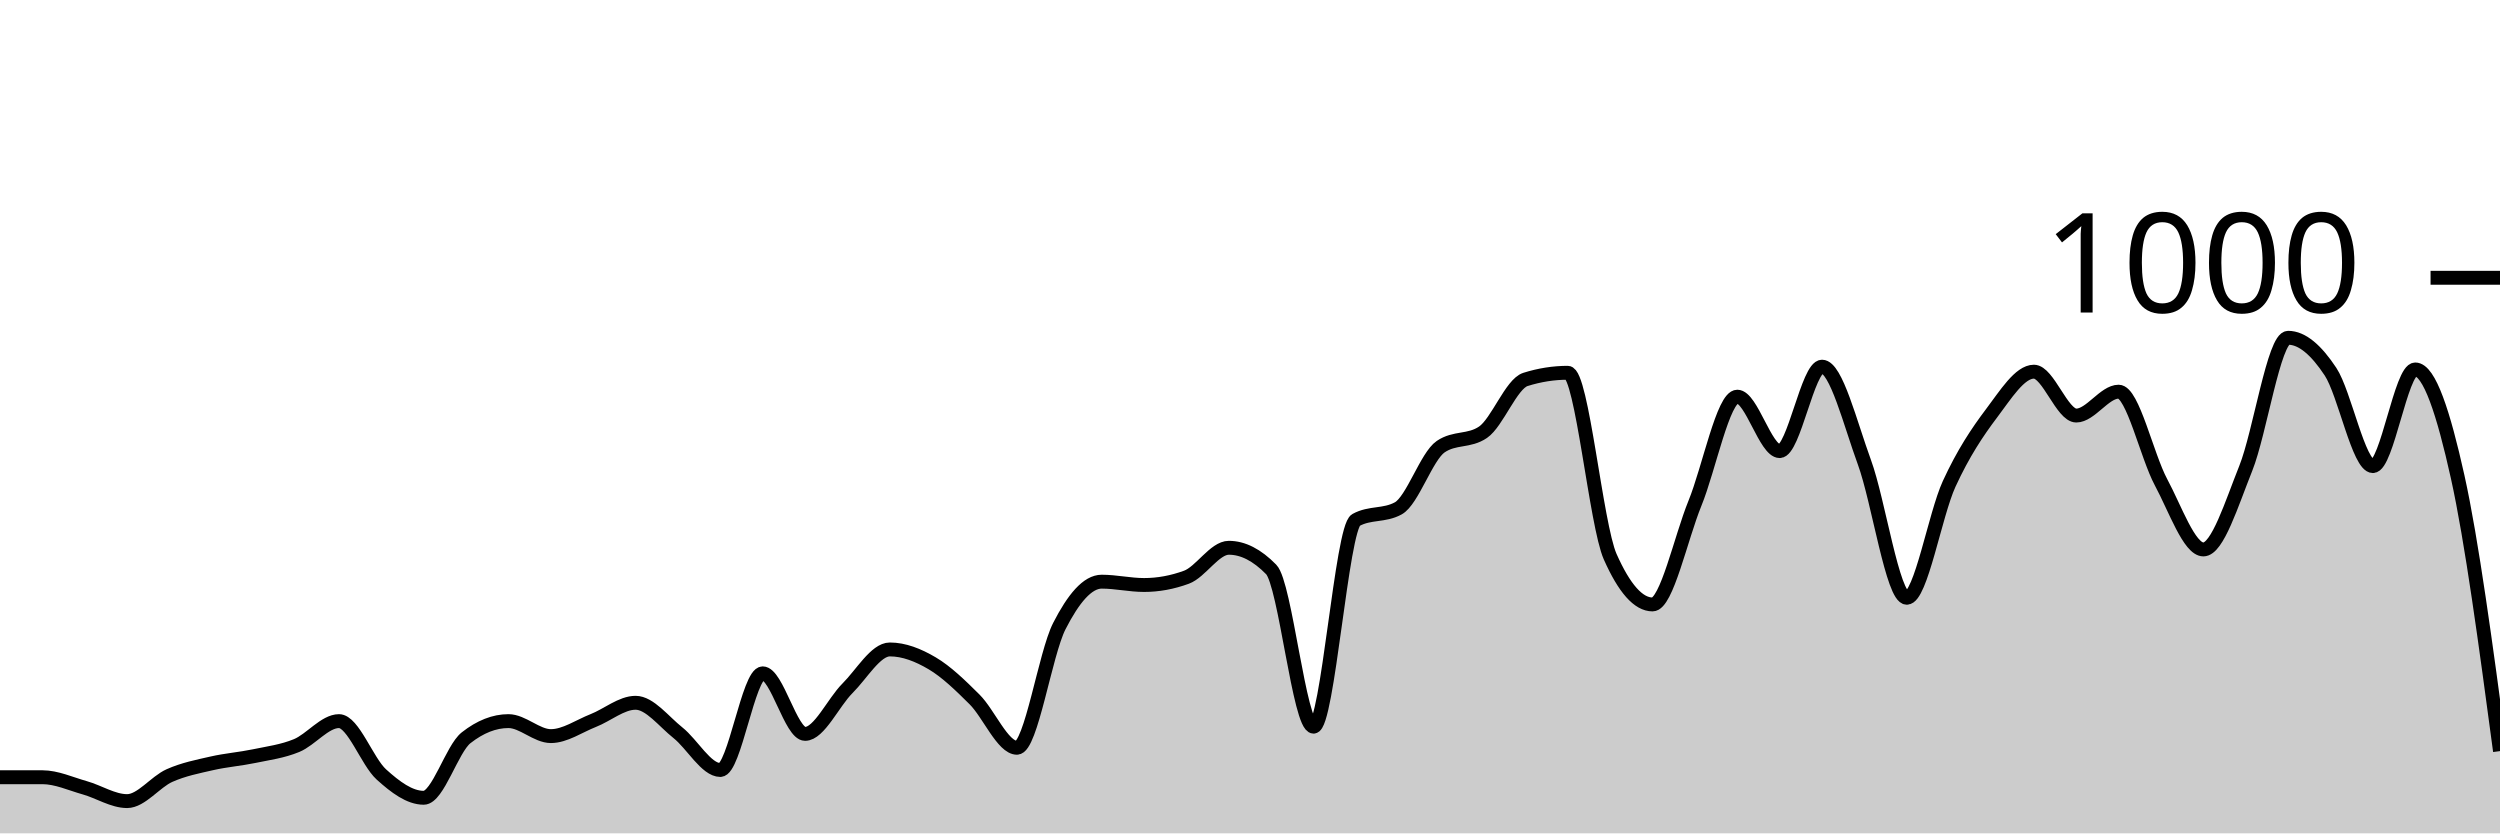
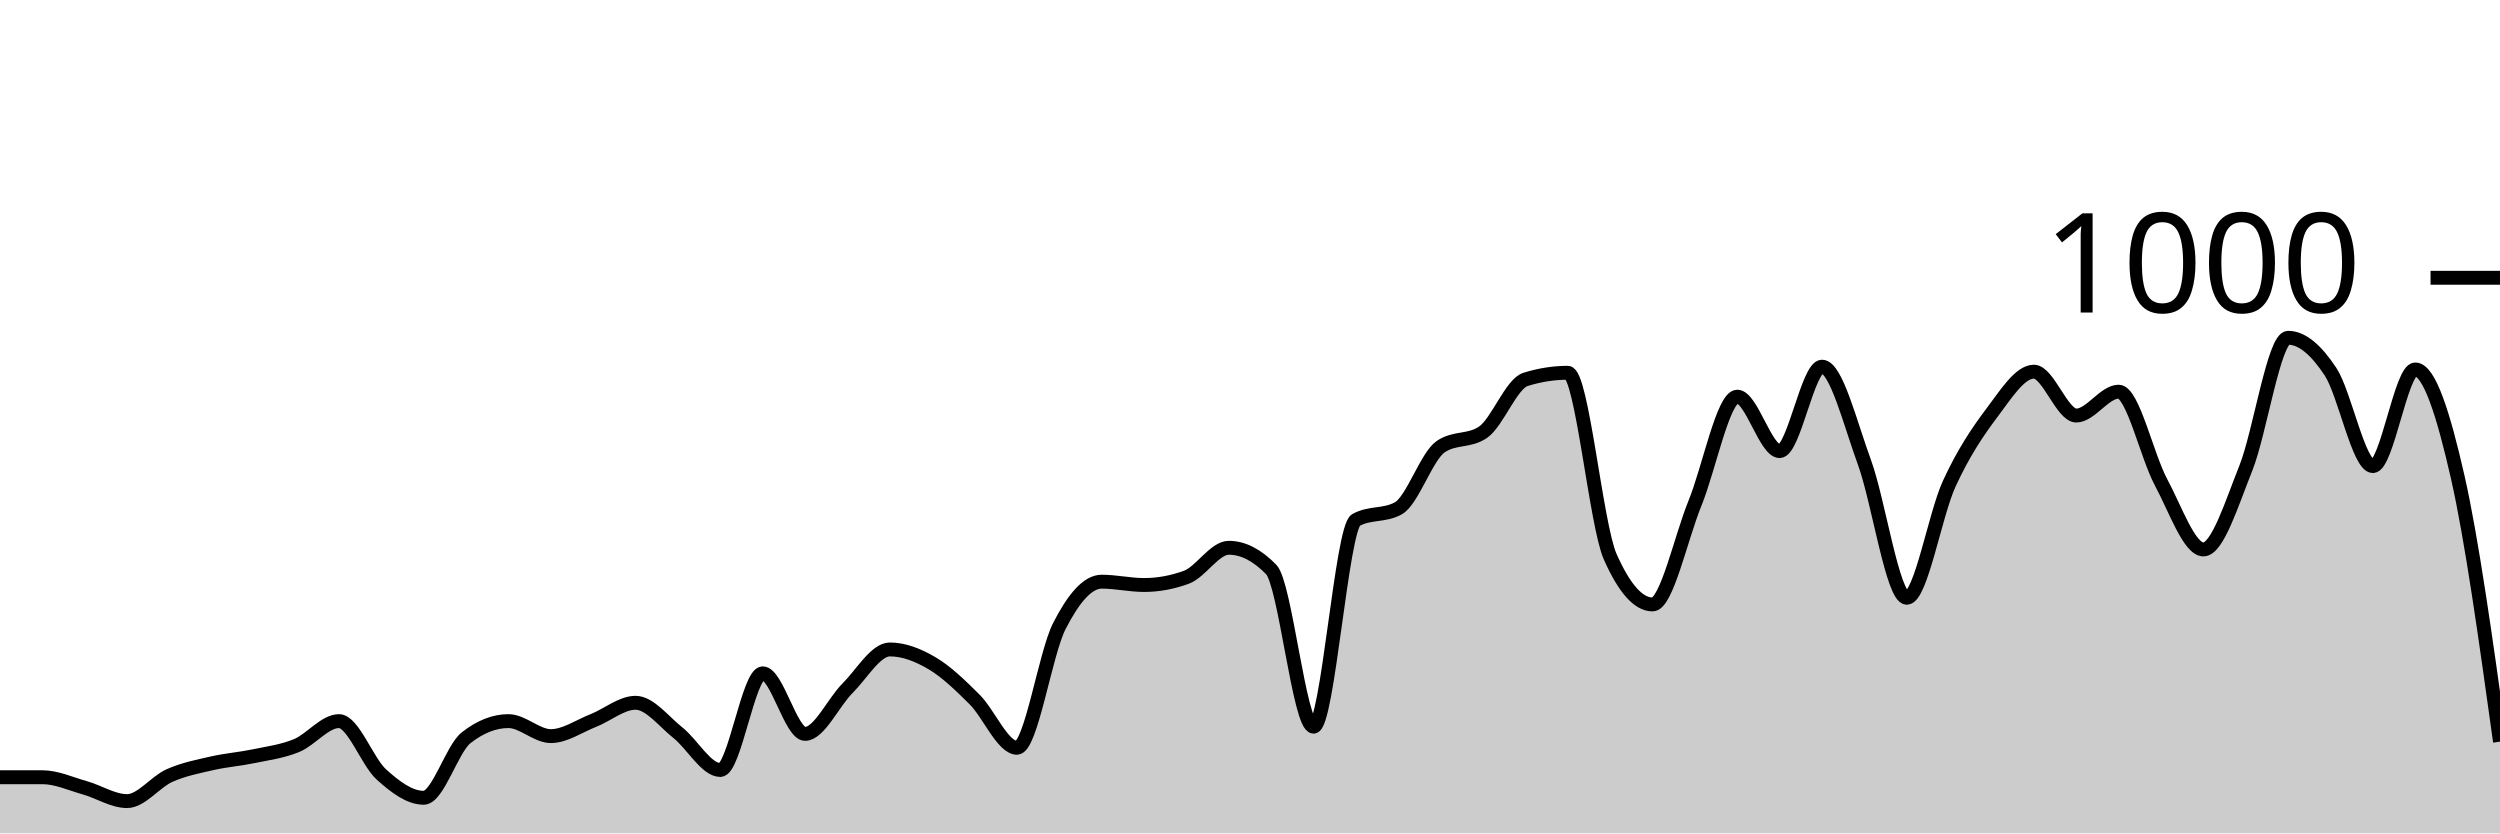
<svg xmlns="http://www.w3.org/2000/svg" viewBox="0 0 180 60">
  <g transform="translate(0,20)">
-     <path class="area" fill="rgba(0, 0, 0, 0.2)" d="M0,35.96C1.017,35.96,2.034,35.96,3.051,35.96C4.068,35.96,5.085,36.433,6.102,36.72C7.119,37.007,8.136,37.68,9.153,37.68C10.169,37.68,11.186,36.293,12.203,35.84C13.22,35.387,14.237,35.193,15.254,34.96C16.271,34.727,17.288,34.653,18.305,34.44C19.322,34.227,20.339,34.1,21.356,33.68C22.373,33.26,23.39,31.92,24.407,31.92C25.424,31.92,26.441,34.84,27.458,35.76C28.475,36.68,29.492,37.44,30.508,37.44C31.525,37.44,32.542,33.92,33.559,33.12C34.576,32.32,35.593,31.92,36.61,31.92C37.627,31.92,38.644,33,39.661,33C40.678,33,41.695,32.28,42.712,31.88C43.729,31.48,44.746,30.6,45.763,30.6C46.78,30.6,47.797,31.953,48.814,32.76C49.831,33.567,50.847,35.44,51.864,35.44C52.881,35.44,53.898,28.48,54.915,28.48C55.932,28.48,56.949,32.84,57.966,32.84C58.983,32.84,60,30.573,61.017,29.56C62.034,28.547,63.051,26.76,64.068,26.76C65.085,26.76,66.102,27.16,67.119,27.76C68.136,28.36,69.153,29.347,70.169,30.36C71.186,31.373,72.203,33.84,73.22,33.84C74.237,33.84,75.254,27.073,76.271,25.08C77.288,23.087,78.305,21.88,79.322,21.88C80.339,21.88,81.356,22.12,82.373,22.12C83.39,22.12,84.407,21.933,85.424,21.56C86.441,21.187,87.458,19.44,88.475,19.44C89.492,19.44,90.508,19.96,91.525,21C92.542,22.04,93.559,32.32,94.576,32.32C95.593,32.32,96.61,18,97.627,17.44C98.644,16.88,99.661,17.16,100.678,16.6C101.695,16.04,102.712,12.853,103.729,12.16C104.746,11.467,105.763,11.813,106.78,11.12C107.797,10.427,108.814,7.64,109.831,7.32C110.847,7,111.864,6.84,112.881,6.84C113.898,6.84,114.915,17.787,115.932,20.08C116.949,22.373,117.966,23.52,118.983,23.52C120,23.52,121.017,18.733,122.034,16.24C123.051,13.747,124.068,8.56,125.085,8.56C126.102,8.56,127.119,12.48,128.136,12.48C129.153,12.48,130.169,6.4,131.186,6.4C132.203,6.4,133.22,10.507,134.237,13.28C135.254,16.053,136.271,23.04,137.288,23.04C138.305,23.04,139.322,17.053,140.339,14.84C141.356,12.627,142.373,11.107,143.39,9.76C144.407,8.413,145.424,6.76,146.441,6.76C147.458,6.76,148.475,9.92,149.492,9.92C150.508,9.92,151.525,8.2,152.542,8.2C153.559,8.2,154.576,12.827,155.593,14.72C156.61,16.613,157.627,19.56,158.644,19.56C159.661,19.56,160.678,16.26,161.695,13.72C162.712,11.18,163.729,4.32,164.746,4.32C165.763,4.32,166.78,5.22,167.797,6.76C168.814,8.3,169.831,13.56,170.847,13.56C171.864,13.56,172.881,6.6,173.898,6.6C174.915,6.6,175.932,9.74,176.949,14.32C177.966,18.9,178.983,26.49,180,34.08L180,40C178.983,40,177.966,40,176.949,40C175.932,40,174.915,40,173.898,40C172.881,40,171.864,40,170.847,40C169.831,40,168.814,40,167.797,40C166.78,40,165.763,40,164.746,40C163.729,40,162.712,40,161.695,40C160.678,40,159.661,40,158.644,40C157.627,40,156.61,40,155.593,40C154.576,40,153.559,40,152.542,40C151.525,40,150.508,40,149.492,40C148.475,40,147.458,40,146.441,40C145.424,40,144.407,40,143.39,40C142.373,40,141.356,40,140.339,40C139.322,40,138.305,40,137.288,40C136.271,40,135.254,40,134.237,40C133.22,40,132.203,40,131.186,40C130.169,40,129.153,40,128.136,40C127.119,40,126.102,40,125.085,40C124.068,40,123.051,40,122.034,40C121.017,40,120,40,118.983,40C117.966,40,116.949,40,115.932,40C114.915,40,113.898,40,112.881,40C111.864,40,110.847,40,109.831,40C108.814,40,107.797,40,106.78,40C105.763,40,104.746,40,103.729,40C102.712,40,101.695,40,100.678,40C99.661,40,98.644,40,97.627,40C96.61,40,95.593,40,94.576,40C93.559,40,92.542,40,91.525,40C90.508,40,89.492,40,88.475,40C87.458,40,86.441,40,85.424,40C84.407,40,83.39,40,82.373,40C81.356,40,80.339,40,79.322,40C78.305,40,77.288,40,76.271,40C75.254,40,74.237,40,73.22,40C72.203,40,71.186,40,70.169,40C69.153,40,68.136,40,67.119,40C66.102,40,65.085,40,64.068,40C63.051,40,62.034,40,61.017,40C60,40,58.983,40,57.966,40C56.949,40,55.932,40,54.915,40C53.898,40,52.881,40,51.864,40C50.847,40,49.831,40,48.814,40C47.797,40,46.78,40,45.763,40C44.746,40,43.729,40,42.712,40C41.695,40,40.678,40,39.661,40C38.644,40,37.627,40,36.61,40C35.593,40,34.576,40,33.559,40C32.542,40,31.525,40,30.508,40C29.492,40,28.475,40,27.458,40C26.441,40,25.424,40,24.407,40C23.39,40,22.373,40,21.356,40C20.339,40,19.322,40,18.305,40C17.288,40,16.271,40,15.254,40C14.237,40,13.22,40,12.203,40C11.186,40,10.169,40,9.153,40C8.136,40,7.119,40,6.102,40C5.085,40,4.068,40,3.051,40C2.034,40,1.017,40,0,40Z" />
-     <path class="line" stroke="black" fill="none" d="M0,35.96C1.017,35.96,2.034,35.96,3.051,35.96C4.068,35.96,5.085,36.433,6.102,36.72C7.119,37.007,8.136,37.68,9.153,37.68C10.169,37.68,11.186,36.293,12.203,35.84C13.22,35.387,14.237,35.193,15.254,34.96C16.271,34.727,17.288,34.653,18.305,34.44C19.322,34.227,20.339,34.1,21.356,33.68C22.373,33.26,23.39,31.92,24.407,31.92C25.424,31.92,26.441,34.84,27.458,35.76C28.475,36.68,29.492,37.44,30.508,37.44C31.525,37.44,32.542,33.92,33.559,33.12C34.576,32.32,35.593,31.92,36.61,31.92C37.627,31.92,38.644,33,39.661,33C40.678,33,41.695,32.28,42.712,31.88C43.729,31.48,44.746,30.6,45.763,30.6C46.78,30.6,47.797,31.953,48.814,32.76C49.831,33.567,50.847,35.44,51.864,35.44C52.881,35.44,53.898,28.48,54.915,28.48C55.932,28.48,56.949,32.84,57.966,32.84C58.983,32.84,60,30.573,61.017,29.56C62.034,28.547,63.051,26.76,64.068,26.76C65.085,26.76,66.102,27.16,67.119,27.76C68.136,28.36,69.153,29.347,70.169,30.36C71.186,31.373,72.203,33.84,73.22,33.84C74.237,33.84,75.254,27.073,76.271,25.08C77.288,23.087,78.305,21.88,79.322,21.88C80.339,21.88,81.356,22.12,82.373,22.12C83.39,22.12,84.407,21.933,85.424,21.56C86.441,21.187,87.458,19.44,88.475,19.44C89.492,19.44,90.508,19.96,91.525,21C92.542,22.04,93.559,32.32,94.576,32.32C95.593,32.32,96.61,18,97.627,17.44C98.644,16.88,99.661,17.16,100.678,16.6C101.695,16.04,102.712,12.853,103.729,12.16C104.746,11.467,105.763,11.813,106.78,11.12C107.797,10.427,108.814,7.64,109.831,7.32C110.847,7,111.864,6.84,112.881,6.84C113.898,6.84,114.915,17.787,115.932,20.08C116.949,22.373,117.966,23.52,118.983,23.52C120,23.52,121.017,18.733,122.034,16.24C123.051,13.747,124.068,8.56,125.085,8.56C126.102,8.56,127.119,12.48,128.136,12.48C129.153,12.48,130.169,6.4,131.186,6.4C132.203,6.4,133.22,10.507,134.237,13.28C135.254,16.053,136.271,23.04,137.288,23.04C138.305,23.04,139.322,17.053,140.339,14.84C141.356,12.627,142.373,11.107,143.39,9.76C144.407,8.413,145.424,6.76,146.441,6.76C147.458,6.76,148.475,9.92,149.492,9.92C150.508,9.92,151.525,8.2,152.542,8.2C153.559,8.2,154.576,12.827,155.593,14.72C156.61,16.613,157.627,19.56,158.644,19.56C159.661,19.56,160.678,16.26,161.695,13.72C162.712,11.18,163.729,4.32,164.746,4.32C165.763,4.32,166.78,5.22,167.797,6.76C168.814,8.3,169.831,13.56,170.847,13.56C171.864,13.56,172.881,6.6,173.898,6.6C174.915,6.6,175.932,9.74,176.949,14.32C177.966,18.9,178.983,26.49,180,34.08" />
+     <path class="area" fill="rgba(0, 0, 0, 0.2)" d="M0,35.96C1.017,35.96,2.034,35.96,3.051,35.96C4.068,35.96,5.085,36.433,6.102,36.72C7.119,37.007,8.136,37.68,9.153,37.68C10.169,37.68,11.186,36.293,12.203,35.84C13.22,35.387,14.237,35.193,15.254,34.96C16.271,34.727,17.288,34.653,18.305,34.44C19.322,34.227,20.339,34.1,21.356,33.68C22.373,33.26,23.39,31.92,24.407,31.92C25.424,31.92,26.441,34.84,27.458,35.76C28.475,36.68,29.492,37.44,30.508,37.44C31.525,37.44,32.542,33.92,33.559,33.12C34.576,32.32,35.593,31.92,36.61,31.92C37.627,31.92,38.644,33,39.661,33C40.678,33,41.695,32.28,42.712,31.88C43.729,31.48,44.746,30.6,45.763,30.6C46.78,30.6,47.797,31.953,48.814,32.76C49.831,33.567,50.847,35.44,51.864,35.44C52.881,35.44,53.898,28.48,54.915,28.48C55.932,28.48,56.949,32.84,57.966,32.84C58.983,32.84,60,30.573,61.017,29.56C62.034,28.547,63.051,26.76,64.068,26.76C65.085,26.76,66.102,27.16,67.119,27.76C68.136,28.36,69.153,29.347,70.169,30.36C71.186,31.373,72.203,33.84,73.22,33.84C74.237,33.84,75.254,27.073,76.271,25.08C77.288,23.087,78.305,21.88,79.322,21.88C80.339,21.88,81.356,22.12,82.373,22.12C83.39,22.12,84.407,21.933,85.424,21.56C86.441,21.187,87.458,19.44,88.475,19.44C89.492,19.44,90.508,19.96,91.525,21C92.542,22.04,93.559,32.32,94.576,32.32C95.593,32.32,96.61,18,97.627,17.44C98.644,16.88,99.661,17.16,100.678,16.6C101.695,16.04,102.712,12.853,103.729,12.16C104.746,11.467,105.763,11.813,106.78,11.12C107.797,10.427,108.814,7.64,109.831,7.32C110.847,7,111.864,6.84,112.881,6.84C113.898,6.84,114.915,17.787,115.932,20.08C116.949,22.373,117.966,23.52,118.983,23.52C120,23.52,121.017,18.733,122.034,16.24C123.051,13.747,124.068,8.56,125.085,8.56C126.102,8.56,127.119,12.48,128.136,12.48C129.153,12.48,130.169,6.4,131.186,6.4C132.203,6.4,133.22,10.507,134.237,13.28C135.254,16.053,136.271,23.04,137.288,23.04C138.305,23.04,139.322,17.053,140.339,14.84C141.356,12.627,142.373,11.107,143.39,9.76C144.407,8.413,145.424,6.76,146.441,6.76C147.458,6.76,148.475,9.92,149.492,9.92C150.508,9.92,151.525,8.2,152.542,8.2C153.559,8.2,154.576,12.827,155.593,14.72C156.61,16.613,157.627,19.56,158.644,19.56C159.661,19.56,160.678,16.26,161.695,13.72C162.712,11.18,163.729,4.32,164.746,4.32C165.763,4.32,166.78,5.22,167.797,6.76C168.814,8.3,169.831,13.56,170.847,13.56C171.864,13.56,172.881,6.6,173.898,6.6C174.915,6.6,175.932,9.853,176.949,14.32C177.966,18.787,178.983,26.093,180,33.4L180,40C178.983,40,177.966,40,176.949,40C175.932,40,174.915,40,173.898,40C172.881,40,171.864,40,170.847,40C169.831,40,168.814,40,167.797,40C166.78,40,165.763,40,164.746,40C163.729,40,162.712,40,161.695,40C160.678,40,159.661,40,158.644,40C157.627,40,156.61,40,155.593,40C154.576,40,153.559,40,152.542,40C151.525,40,150.508,40,149.492,40C148.475,40,147.458,40,146.441,40C145.424,40,144.407,40,143.39,40C142.373,40,141.356,40,140.339,40C139.322,40,138.305,40,137.288,40C136.271,40,135.254,40,134.237,40C133.22,40,132.203,40,131.186,40C130.169,40,129.153,40,128.136,40C127.119,40,126.102,40,125.085,40C124.068,40,123.051,40,122.034,40C121.017,40,120,40,118.983,40C117.966,40,116.949,40,115.932,40C114.915,40,113.898,40,112.881,40C111.864,40,110.847,40,109.831,40C108.814,40,107.797,40,106.78,40C105.763,40,104.746,40,103.729,40C102.712,40,101.695,40,100.678,40C99.661,40,98.644,40,97.627,40C96.61,40,95.593,40,94.576,40C93.559,40,92.542,40,91.525,40C90.508,40,89.492,40,88.475,40C87.458,40,86.441,40,85.424,40C84.407,40,83.39,40,82.373,40C81.356,40,80.339,40,79.322,40C78.305,40,77.288,40,76.271,40C75.254,40,74.237,40,73.22,40C72.203,40,71.186,40,70.169,40C69.153,40,68.136,40,67.119,40C66.102,40,65.085,40,64.068,40C63.051,40,62.034,40,61.017,40C60,40,58.983,40,57.966,40C56.949,40,55.932,40,54.915,40C53.898,40,52.881,40,51.864,40C50.847,40,49.831,40,48.814,40C47.797,40,46.78,40,45.763,40C44.746,40,43.729,40,42.712,40C41.695,40,40.678,40,39.661,40C38.644,40,37.627,40,36.61,40C35.593,40,34.576,40,33.559,40C32.542,40,31.525,40,30.508,40C29.492,40,28.475,40,27.458,40C26.441,40,25.424,40,24.407,40C23.39,40,22.373,40,21.356,40C20.339,40,19.322,40,18.305,40C17.288,40,16.271,40,15.254,40C14.237,40,13.22,40,12.203,40C11.186,40,10.169,40,9.153,40C8.136,40,7.119,40,6.102,40C5.085,40,4.068,40,3.051,40C2.034,40,1.017,40,0,40Z" />
+     <path class="line" stroke="black" fill="none" d="M0,35.96C1.017,35.96,2.034,35.96,3.051,35.96C4.068,35.96,5.085,36.433,6.102,36.72C7.119,37.007,8.136,37.68,9.153,37.68C10.169,37.68,11.186,36.293,12.203,35.84C13.22,35.387,14.237,35.193,15.254,34.96C16.271,34.727,17.288,34.653,18.305,34.44C19.322,34.227,20.339,34.1,21.356,33.68C22.373,33.26,23.39,31.92,24.407,31.92C25.424,31.92,26.441,34.84,27.458,35.76C28.475,36.68,29.492,37.44,30.508,37.44C31.525,37.44,32.542,33.92,33.559,33.12C34.576,32.32,35.593,31.92,36.61,31.92C37.627,31.92,38.644,33,39.661,33C40.678,33,41.695,32.28,42.712,31.88C43.729,31.48,44.746,30.6,45.763,30.6C46.78,30.6,47.797,31.953,48.814,32.76C49.831,33.567,50.847,35.44,51.864,35.44C52.881,35.44,53.898,28.48,54.915,28.48C55.932,28.48,56.949,32.84,57.966,32.84C58.983,32.84,60,30.573,61.017,29.56C62.034,28.547,63.051,26.76,64.068,26.76C65.085,26.76,66.102,27.16,67.119,27.76C68.136,28.36,69.153,29.347,70.169,30.36C71.186,31.373,72.203,33.84,73.22,33.84C74.237,33.84,75.254,27.073,76.271,25.08C77.288,23.087,78.305,21.88,79.322,21.88C80.339,21.88,81.356,22.12,82.373,22.12C83.39,22.12,84.407,21.933,85.424,21.56C86.441,21.187,87.458,19.44,88.475,19.44C89.492,19.44,90.508,19.96,91.525,21C92.542,22.04,93.559,32.32,94.576,32.32C95.593,32.32,96.61,18,97.627,17.44C98.644,16.88,99.661,17.16,100.678,16.6C101.695,16.04,102.712,12.853,103.729,12.16C104.746,11.467,105.763,11.813,106.78,11.12C107.797,10.427,108.814,7.64,109.831,7.32C110.847,7,111.864,6.84,112.881,6.84C113.898,6.84,114.915,17.787,115.932,20.08C116.949,22.373,117.966,23.52,118.983,23.52C120,23.52,121.017,18.733,122.034,16.24C123.051,13.747,124.068,8.56,125.085,8.56C126.102,8.56,127.119,12.48,128.136,12.48C129.153,12.48,130.169,6.4,131.186,6.4C132.203,6.4,133.22,10.507,134.237,13.28C135.254,16.053,136.271,23.04,137.288,23.04C138.305,23.04,139.322,17.053,140.339,14.84C141.356,12.627,142.373,11.107,143.39,9.76C144.407,8.413,145.424,6.76,146.441,6.76C147.458,6.76,148.475,9.92,149.492,9.92C150.508,9.92,151.525,8.2,152.542,8.2C153.559,8.2,154.576,12.827,155.593,14.72C156.61,16.613,157.627,19.56,158.644,19.56C159.661,19.56,160.678,16.26,161.695,13.72C162.712,11.18,163.729,4.32,164.746,4.32C165.763,4.32,166.78,5.22,167.797,6.76C168.814,8.3,169.831,13.56,170.847,13.56C171.864,13.56,172.881,6.6,173.898,6.6C174.915,6.6,175.932,9.853,176.949,14.32C177.966,18.787,178.983,26.093,180,33.4" />
    <path class="axis-ceiling" stroke-width="1" stroke="black" fill="none" d="M175,0L180,0" />
    <text class="axis-ceiling-label" font-family="sans-serif" text-anchor="end" font-size="10px" x="170" y="2.5">1000</text>
  </g>
</svg>
